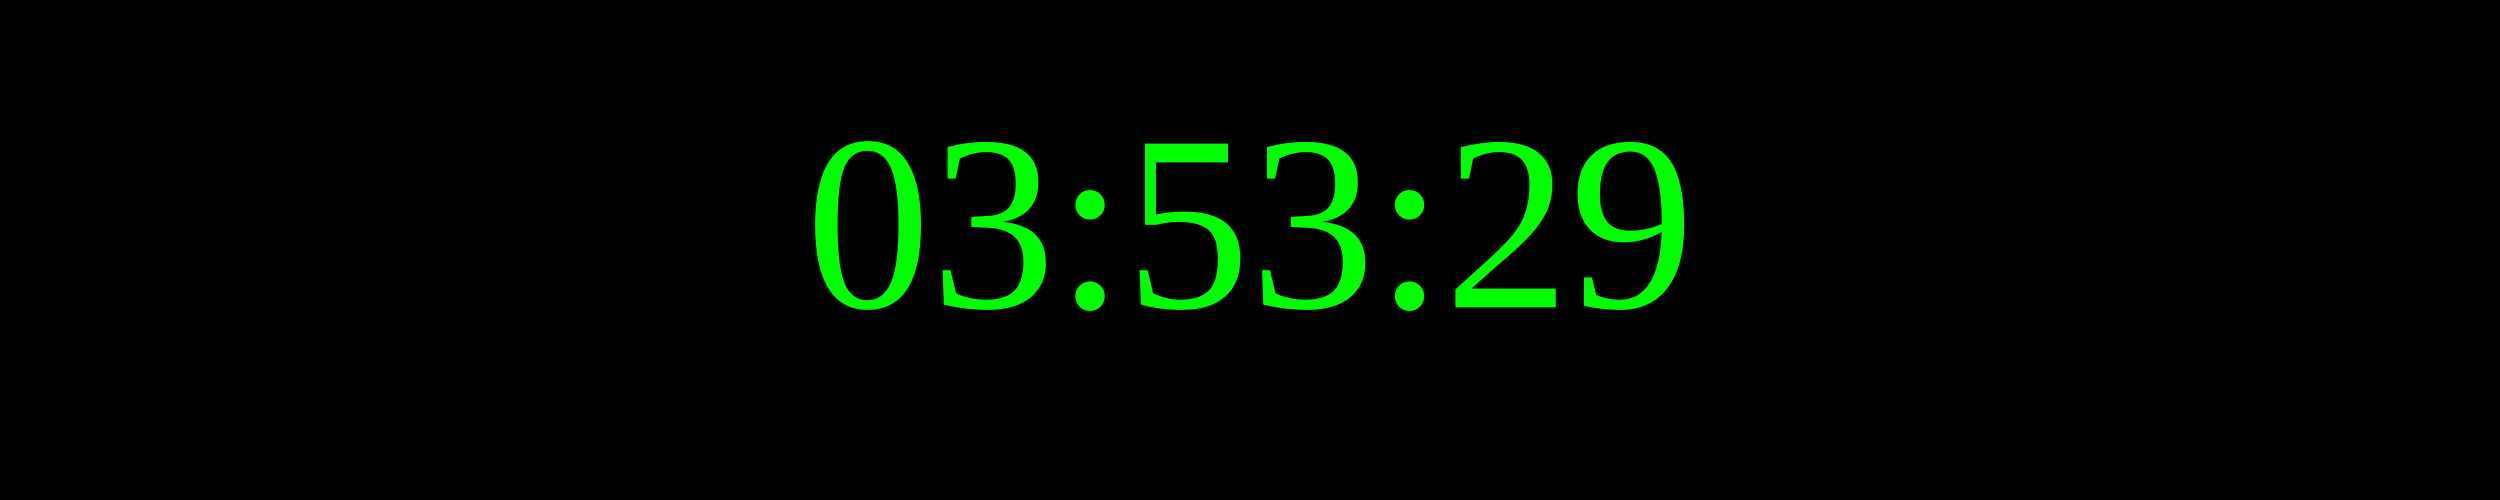
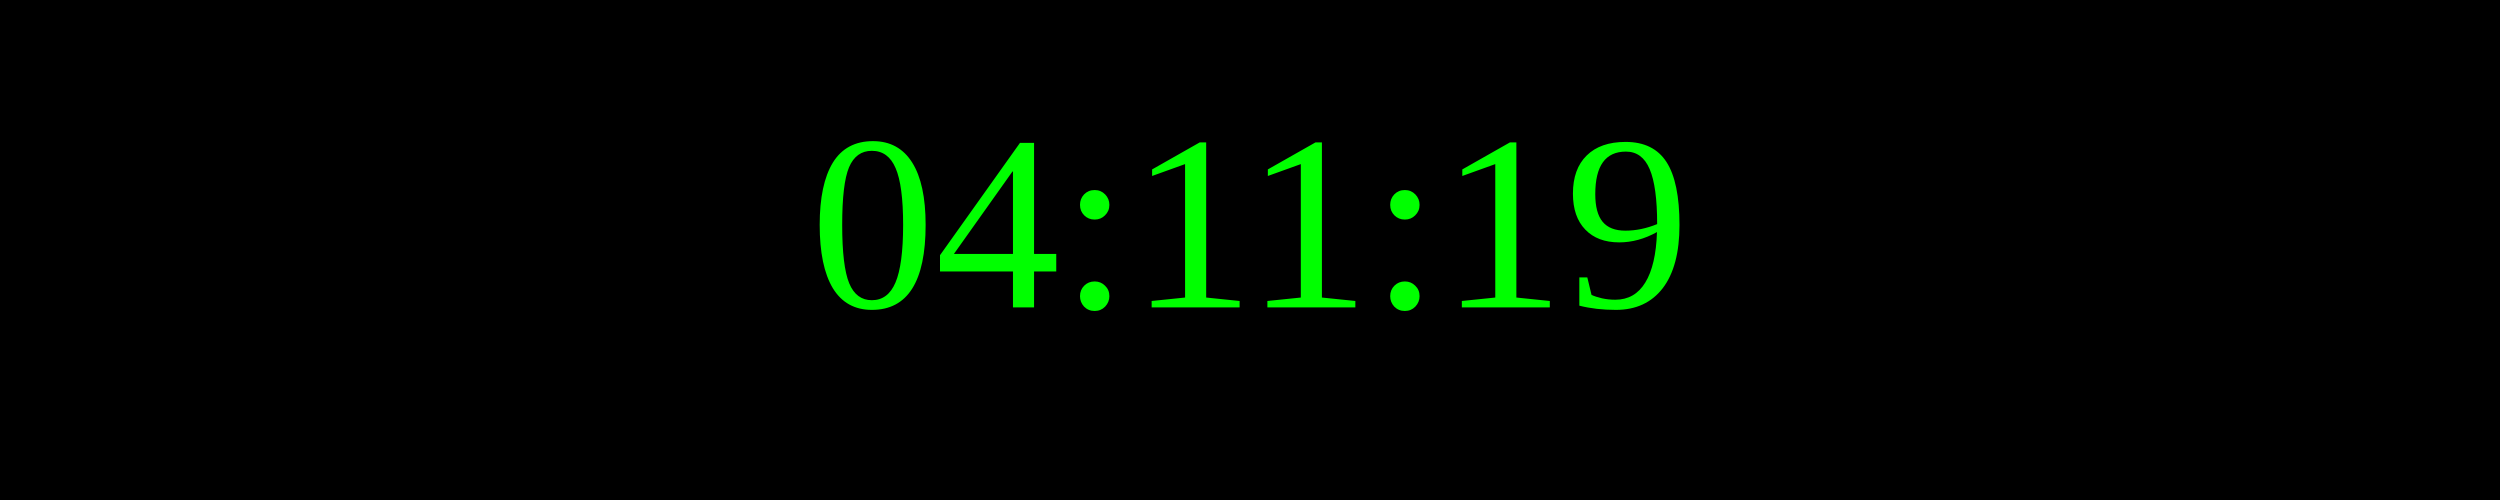
<svg xmlns="http://www.w3.org/2000/svg" width="250" height="50">
  <rect width="100%" height="100%" fill="black" />
  <text x="50%" y="50%" font-size="25" fill="lime" text-anchor="middle" dominant-baseline="middle">
- 03:53:29
+ 04:11:19
</text>
</svg>
